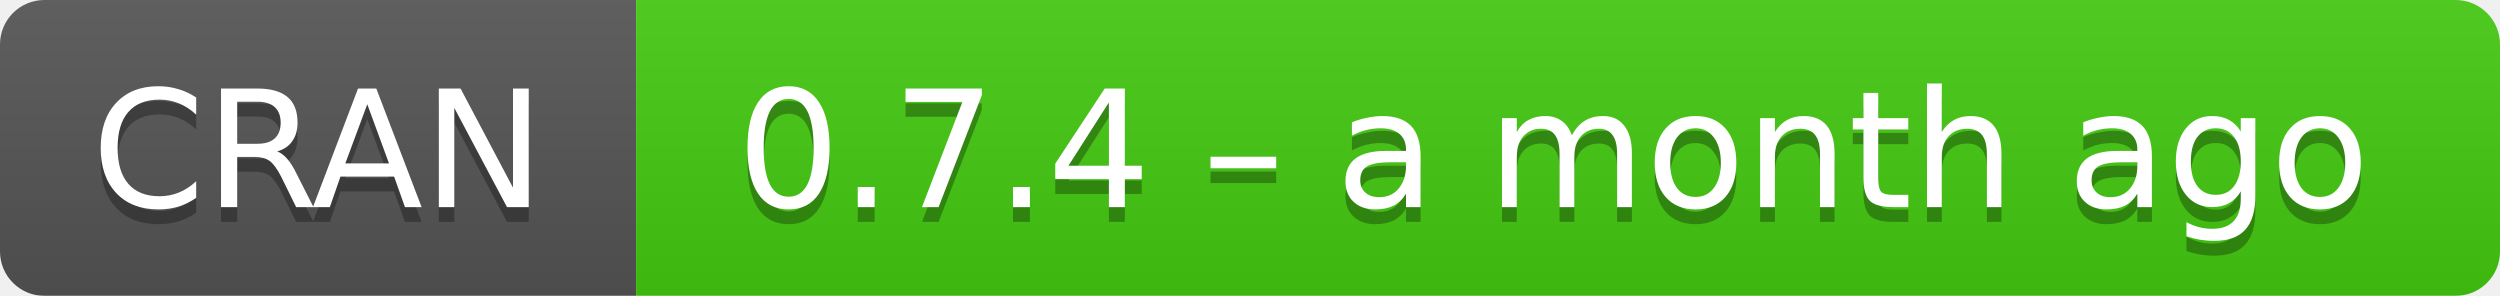
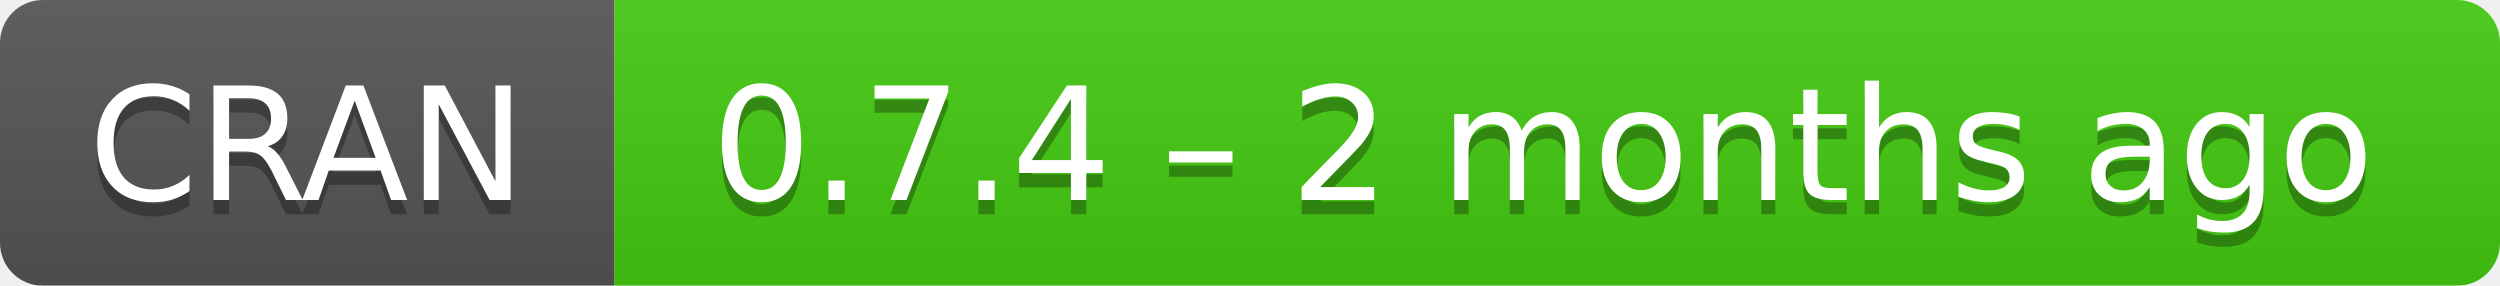
- <svg xmlns="http://www.w3.org/2000/svg" width="169" height="20" aria-label="CRAN 0.7.4 – a month ago">
+ <svg xmlns="http://www.w3.org/2000/svg" width="175" height="20" aria-label="CRAN 0.7.4 – 2 months ago">
  <linearGradient id="b" x2="0" y2="100%">
    <stop offset="0" stop-color="#bbb" stop-opacity=".1" />
    <stop offset="1" stop-opacity=".1" />
  </linearGradient>
  <mask id="a">
-     <rect width="169" height="20" rx="3" fill="#fff" />
+     <rect width="175" height="20" rx="3" fill="#fff" />
  </mask>
  <g mask="url(#a)">
    <path fill="#555" d="M0 0h43v20H0z" />
-     <path fill="#4c1" d="M43 0h147v20H43z" />
-     <path fill="url(#b)" d="M0 0h169v20H0z" />
+     <path fill="#4c1" d="M43 0h153v20H43z" />
+     <path fill="url(#b)" d="M0 0h175v20H0z" />
  </g>
  <g fill="#fff" text-anchor="middle" font-family="DejaVu Sans,Verdana,Geneva,sans-serif" font-size="11">
    <text x="21.5" y="15" fill="#010101" fill-opacity=".3">
      CRAN
    </text>
    <text x="21.5" y="14">
      CRAN
    </text>
-     <text x="105" y="15" fill="#010101" fill-opacity=".3">
-       0.7.4 – a month ago
+     <text x="108" y="15" fill="#010101" fill-opacity=".3">
+       0.7.4 – 2 months ago
    </text>
-     <text x="105" y="14">
-       0.7.4 – a month ago
+     <text x="108" y="14">
+       0.7.4 – 2 months ago
    </text>
  </g>
</svg>
